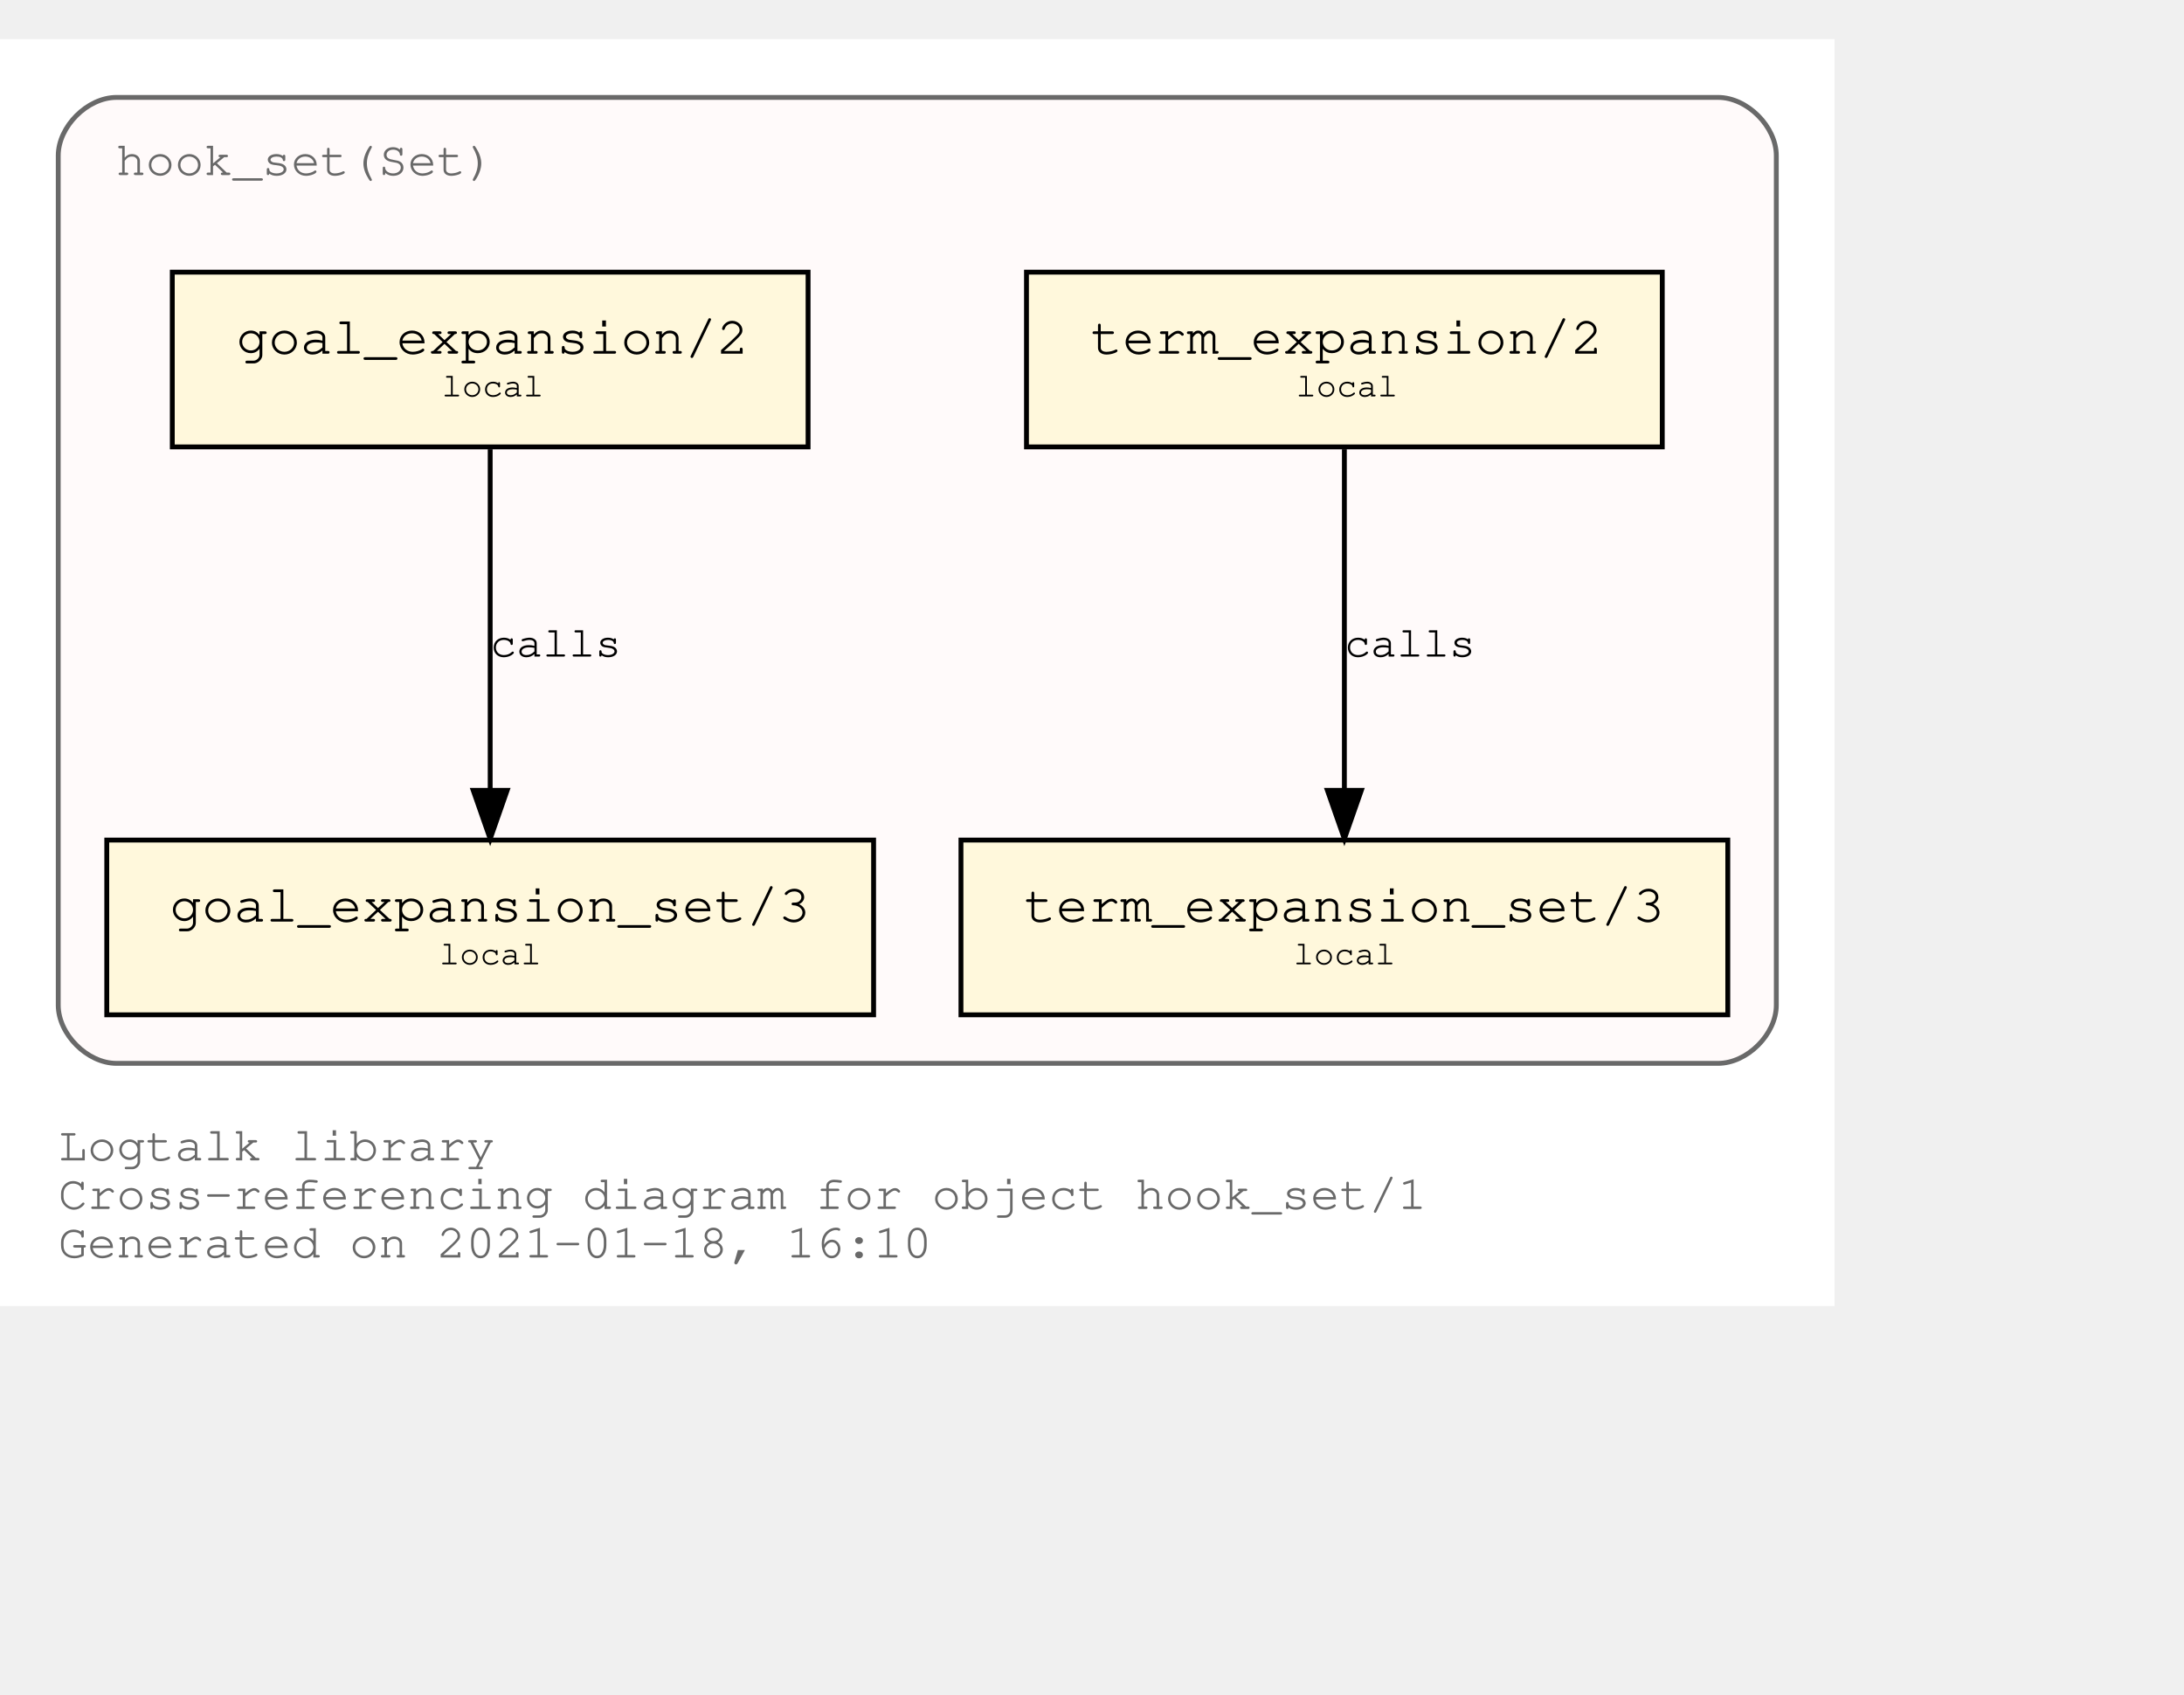
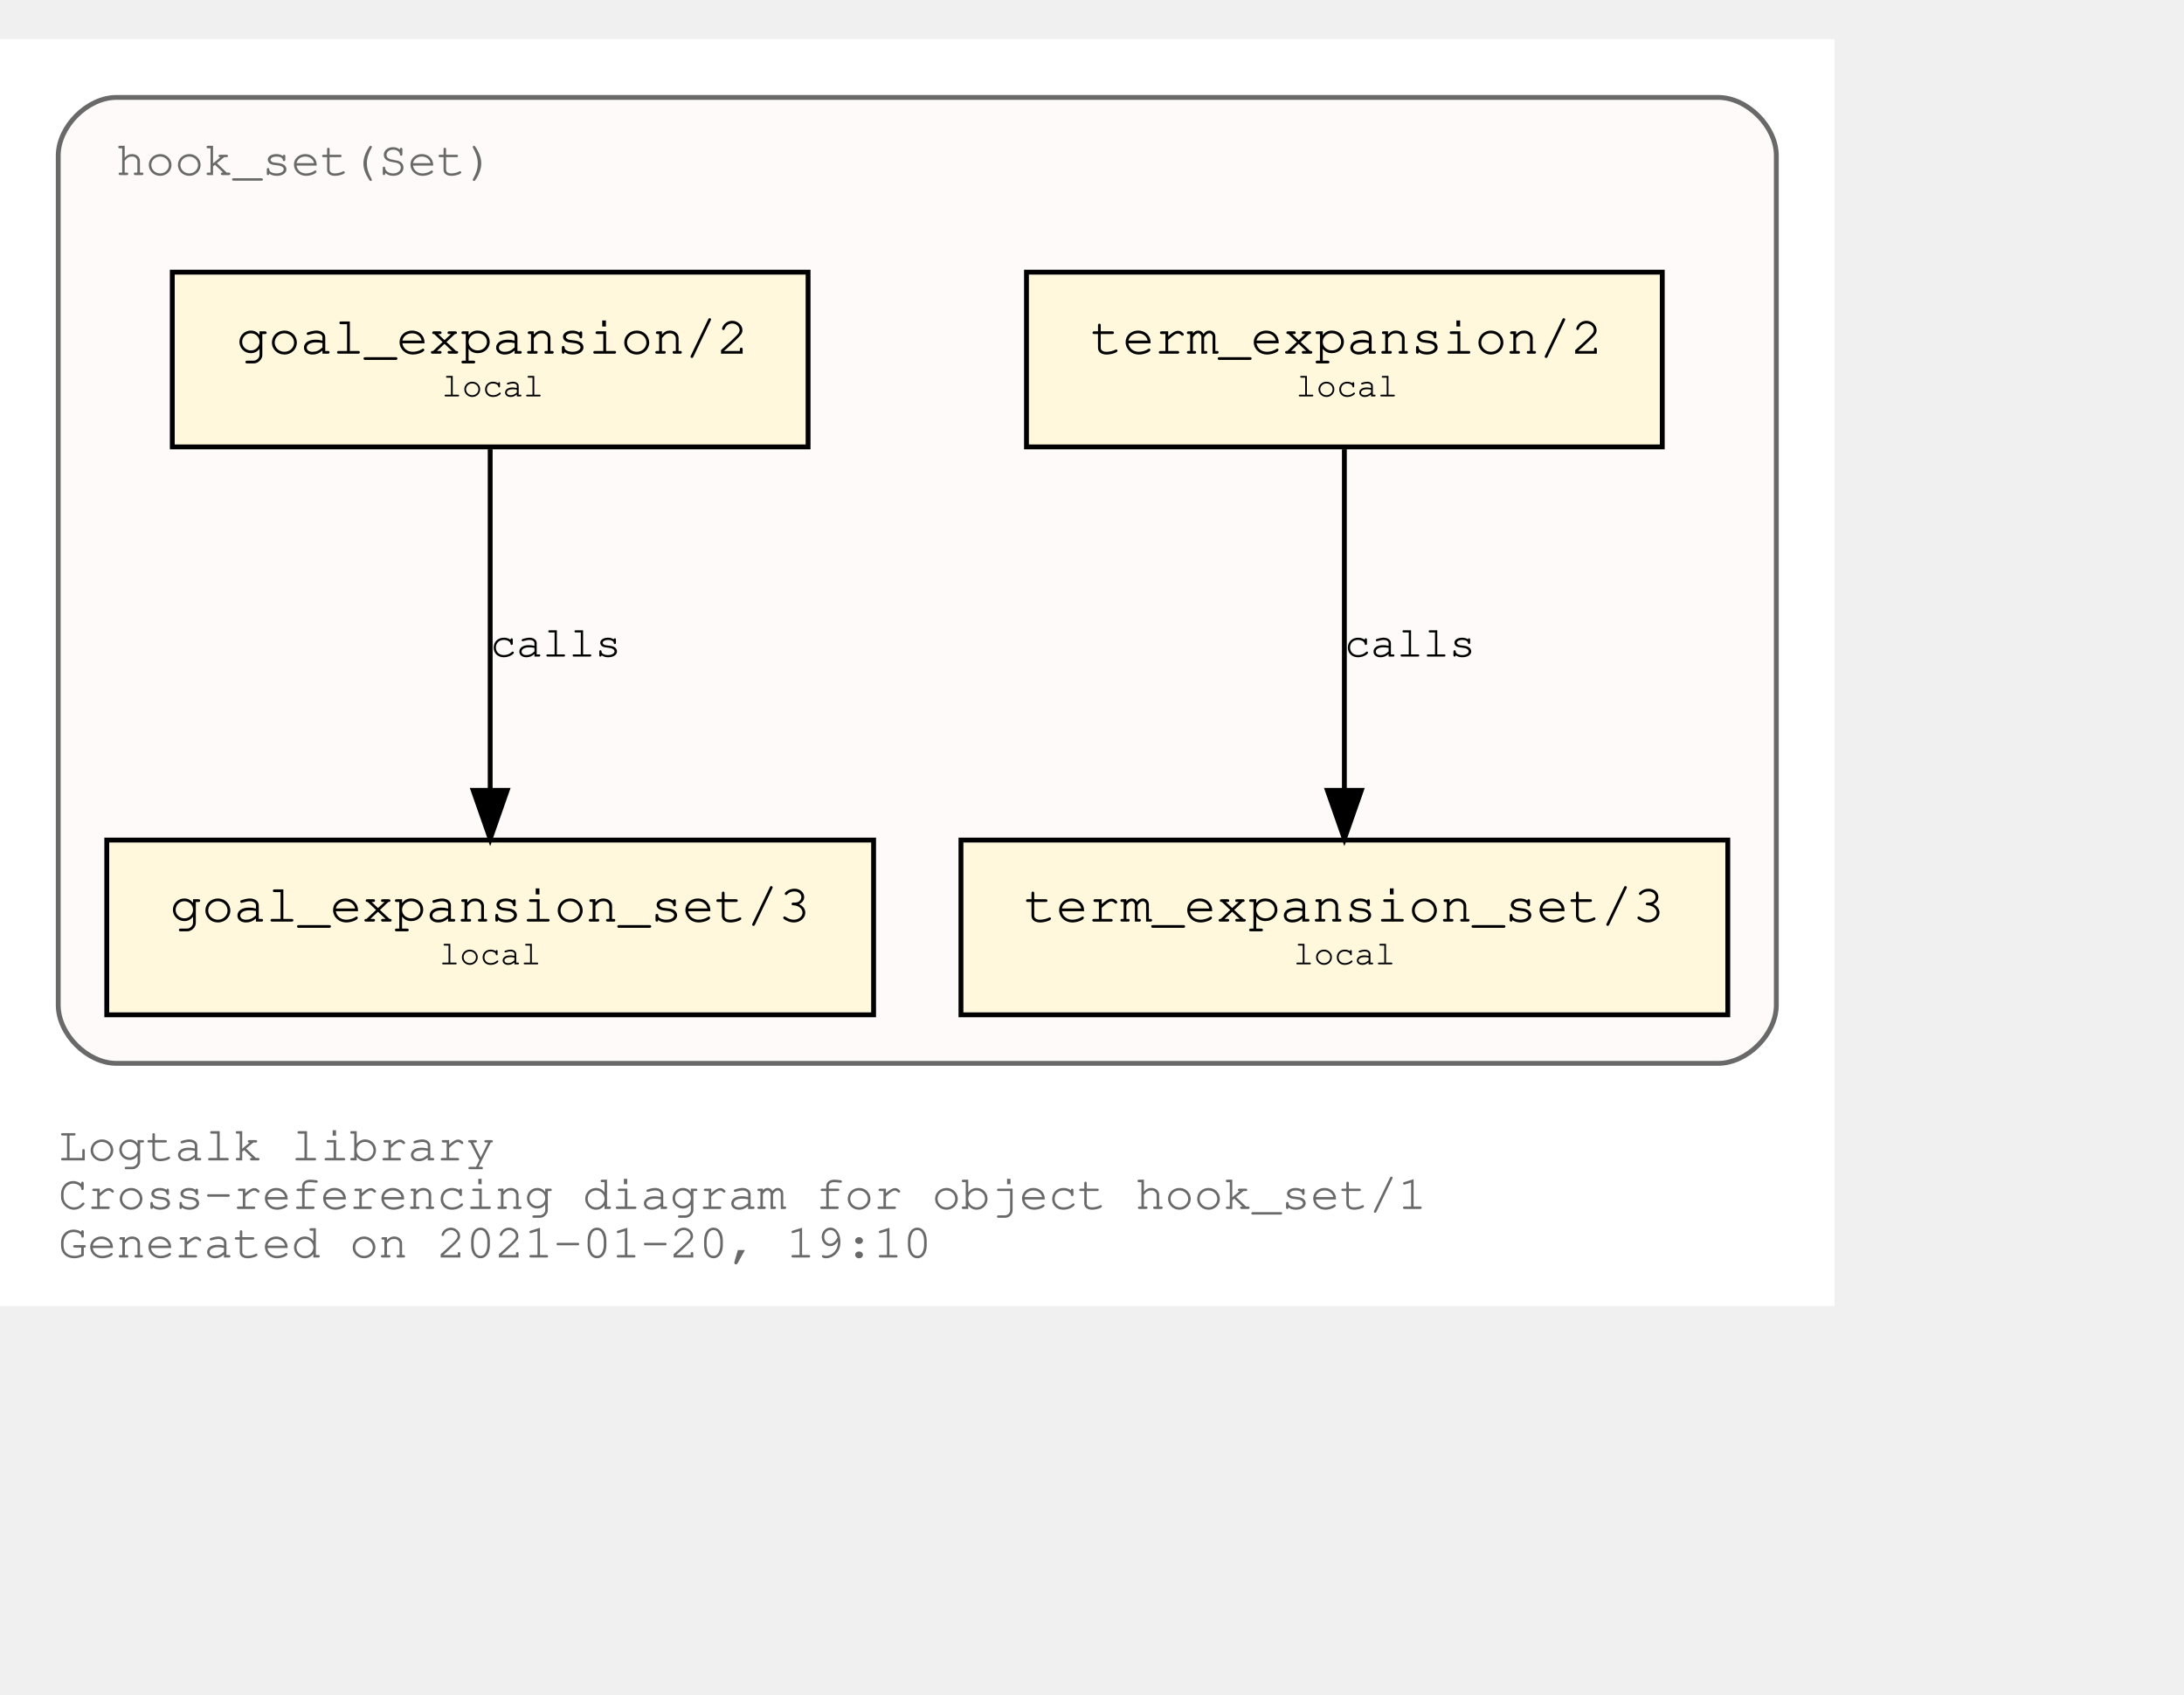
<svg xmlns="http://www.w3.org/2000/svg" xmlns:xlink="http://www.w3.org/1999/xlink" width="522pt" height="405pt" viewBox="72.00 72.00 450.00 333.00">
  <g id="graph0" class="graph" transform="scale(1 1) rotate(0) translate(76 329)">
    <polygon fill="white" stroke="transparent" points="-4,4 -4,-257 374,-257 374,4 -4,4" />
    <text text-anchor="start" x="8" y="-26" font-family="Courier,monospace" font-size="10.00" fill="dimgray">Logtalk library</text>
    <text text-anchor="start" x="8" y="-16" font-family="Courier,monospace" font-size="10.00" fill="dimgray">Cross-referencing diagram for object hook_set/1</text>
-     <text text-anchor="start" x="8" y="-6" font-family="Courier,monospace" font-size="10.00" fill="dimgray">Generated on 2021-01-18, 16:10</text>
+     <text text-anchor="start" x="8" y="-6" font-family="Courier,monospace" font-size="10.00" fill="dimgray">Generated on 2021-01-20, 19:10</text>
    <g id="clust1" class="cluster">
      <g id="a_clust1">
        <a xlink:title="hook_set(Set)">
          <path fill="snow" stroke="dimgray" d="M20,-46C20,-46 350,-46 350,-46 356,-46 362,-52 362,-58 362,-58 362,-233 362,-233 362,-239 356,-245 350,-245 350,-245 20,-245 20,-245 14,-245 8,-239 8,-233 8,-233 8,-58 8,-58 8,-52 14,-46 20,-46" />
          <g id="a_clust1_0">
-             <a xlink:href="https://github.com/LogtalkDotOrg/logtalk3/tree/05e6022f2627adb03223f5f53a66decb7539886e/library/hook_flows/hook_set.lgt" xlink:title="https://github.com/LogtalkDotOrg/logtalk3/tree/05e6022f2627adb03223f5f53a66decb7539886e/library/hook_flows/hook_set.lgt">
+             <a xlink:href="https://github.com/LogtalkDotOrg/logtalk3/tree/9cedb87166f262bb5ab9ed9cd148da18c0c12f74/library/hook_flows/hook_set.lgt" xlink:title="https://github.com/LogtalkDotOrg/logtalk3/tree/9cedb87166f262bb5ab9ed9cd148da18c0c12f74/library/hook_flows/hook_set.lgt">
              <text text-anchor="start" x="19.99" y="-229" font-family="Courier,monospace" font-size="10.00" fill="dimgray">hook_set(Set)</text>
            </a>
          </g>
        </a>
      </g>
    </g>
    <g id="node1" class="node">
      <g id="a_node1">
-         <a xlink:href="https://github.com/LogtalkDotOrg/logtalk3/tree/05e6022f2627adb03223f5f53a66decb7539886e/library/hook_flows/hook_set.lgt#L39" xlink:title="https://github.com/LogtalkDotOrg/logtalk3/tree/05e6022f2627adb03223f5f53a66decb7539886e/library/hook_flows/hook_set.lgt#L39">
+         <a xlink:href="https://github.com/LogtalkDotOrg/logtalk3/tree/9cedb87166f262bb5ab9ed9cd148da18c0c12f74/library/hook_flows/hook_set.lgt#L39" xlink:title="https://github.com/LogtalkDotOrg/logtalk3/tree/9cedb87166f262bb5ab9ed9cd148da18c0c12f74/library/hook_flows/hook_set.lgt#L39">
          <polygon fill="cornsilk" stroke="black" points="338.5,-209 207.5,-209 207.5,-173 338.5,-173 338.5,-209" />
          <text text-anchor="start" x="215.8" y="-192.8" font-family="Courier,monospace" font-size="9.00"> </text>
          <text text-anchor="start" x="220.69" y="-192.2" font-family="Courier,monospace" font-size="11.00">term_expansion/2</text>
          <text text-anchor="start" x="325.8" y="-192.8" font-family="Courier,monospace" font-size="9.00"> </text>
          <text text-anchor="start" x="215.8" y="-182.8" font-family="Courier,monospace" font-size="9.00"> </text>
          <text text-anchor="start" x="263" y="-183.4" font-family="Courier,monospace" font-size="7.00">local</text>
          <text text-anchor="start" x="325.8" y="-182.8" font-family="Courier,monospace" font-size="9.00"> </text>
        </a>
      </g>
    </g>
    <g id="node2" class="node">
      <g id="a_node2">
-         <a xlink:href="https://github.com/LogtalkDotOrg/logtalk3/tree/05e6022f2627adb03223f5f53a66decb7539886e/library/hook_flows/hook_set.lgt#L43" xlink:title="https://github.com/LogtalkDotOrg/logtalk3/tree/05e6022f2627adb03223f5f53a66decb7539886e/library/hook_flows/hook_set.lgt#L43">
+         <a xlink:href="https://github.com/LogtalkDotOrg/logtalk3/tree/9cedb87166f262bb5ab9ed9cd148da18c0c12f74/library/hook_flows/hook_set.lgt#L43" xlink:title="https://github.com/LogtalkDotOrg/logtalk3/tree/9cedb87166f262bb5ab9ed9cd148da18c0c12f74/library/hook_flows/hook_set.lgt#L43">
          <polygon fill="cornsilk" stroke="black" points="352,-92 194,-92 194,-56 352,-56 352,-92" />
          <text text-anchor="start" x="201.8" y="-75.8" font-family="Courier,monospace" font-size="9.00"> </text>
          <text text-anchor="start" x="206.99" y="-75.2" font-family="Courier,monospace" font-size="11.00">term_expansion_set/3</text>
          <text text-anchor="start" x="338.8" y="-75.8" font-family="Courier,monospace" font-size="9.00"> </text>
          <text text-anchor="start" x="201.8" y="-65.8" font-family="Courier,monospace" font-size="9.00"> </text>
          <text text-anchor="start" x="262.5" y="-66.4" font-family="Courier,monospace" font-size="7.00">local</text>
          <text text-anchor="start" x="338.8" y="-65.8" font-family="Courier,monospace" font-size="9.00"> </text>
        </a>
      </g>
    </g>
    <g id="edge1" class="edge">
      <g id="a_edge1">
-         <a xlink:href="https://github.com/LogtalkDotOrg/logtalk3/tree/05e6022f2627adb03223f5f53a66decb7539886e/library/hook_flows/hook_set.lgt#L39" xlink:title="calls">
+         <a xlink:href="https://github.com/LogtalkDotOrg/logtalk3/tree/9cedb87166f262bb5ab9ed9cd148da18c0c12f74/library/hook_flows/hook_set.lgt#L39" xlink:title="calls">
          <path fill="none" stroke="black" d="M273,-172.53C273,-153.94 273,-124.24 273,-102.5" />
          <polygon fill="black" stroke="black" points="276.5,-102.25 273,-92.25 269.5,-102.25 276.5,-102.25" />
        </a>
      </g>
      <g id="a_edge1-label">
-         <a xlink:href="https://github.com/LogtalkDotOrg/logtalk3/tree/05e6022f2627adb03223f5f53a66decb7539886e/library/hook_flows/hook_set.lgt#L39" xlink:title="https://github.com/LogtalkDotOrg/logtalk3/tree/05e6022f2627adb03223f5f53a66decb7539886e/library/hook_flows/hook_set.lgt#L39">
+         <a xlink:href="https://github.com/LogtalkDotOrg/logtalk3/tree/9cedb87166f262bb5ab9ed9cd148da18c0c12f74/library/hook_flows/hook_set.lgt#L39" xlink:title="https://github.com/LogtalkDotOrg/logtalk3/tree/9cedb87166f262bb5ab9ed9cd148da18c0c12f74/library/hook_flows/hook_set.lgt#L39">
          <text text-anchor="start" x="273" y="-129.8" font-family="Courier,monospace" font-size="9.00">calls</text>
        </a>
      </g>
    </g>
    <g id="node3" class="node">
      <g id="a_node3">
-         <a xlink:href="https://github.com/LogtalkDotOrg/logtalk3/tree/05e6022f2627adb03223f5f53a66decb7539886e/library/hook_flows/hook_set.lgt#L50" xlink:title="https://github.com/LogtalkDotOrg/logtalk3/tree/05e6022f2627adb03223f5f53a66decb7539886e/library/hook_flows/hook_set.lgt#L50">
+         <a xlink:href="https://github.com/LogtalkDotOrg/logtalk3/tree/9cedb87166f262bb5ab9ed9cd148da18c0c12f74/library/hook_flows/hook_set.lgt#L50" xlink:title="https://github.com/LogtalkDotOrg/logtalk3/tree/9cedb87166f262bb5ab9ed9cd148da18c0c12f74/library/hook_flows/hook_set.lgt#L50">
          <polygon fill="cornsilk" stroke="black" points="162.5,-209 31.5,-209 31.5,-173 162.5,-173 162.5,-209" />
          <text text-anchor="start" x="39.8" y="-192.8" font-family="Courier,monospace" font-size="9.00"> </text>
          <text text-anchor="start" x="44.69" y="-192.2" font-family="Courier,monospace" font-size="11.00">goal_expansion/2</text>
          <text text-anchor="start" x="149.8" y="-192.8" font-family="Courier,monospace" font-size="9.00"> </text>
          <text text-anchor="start" x="39.8" y="-182.8" font-family="Courier,monospace" font-size="9.00"> </text>
          <text text-anchor="start" x="87" y="-183.4" font-family="Courier,monospace" font-size="7.00">local</text>
          <text text-anchor="start" x="149.8" y="-182.8" font-family="Courier,monospace" font-size="9.00"> </text>
        </a>
      </g>
    </g>
    <g id="node4" class="node">
      <g id="a_node4">
-         <a xlink:href="https://github.com/LogtalkDotOrg/logtalk3/tree/05e6022f2627adb03223f5f53a66decb7539886e/library/hook_flows/hook_set.lgt#L54" xlink:title="https://github.com/LogtalkDotOrg/logtalk3/tree/05e6022f2627adb03223f5f53a66decb7539886e/library/hook_flows/hook_set.lgt#L54">
+         <a xlink:href="https://github.com/LogtalkDotOrg/logtalk3/tree/9cedb87166f262bb5ab9ed9cd148da18c0c12f74/library/hook_flows/hook_set.lgt#L54" xlink:title="https://github.com/LogtalkDotOrg/logtalk3/tree/9cedb87166f262bb5ab9ed9cd148da18c0c12f74/library/hook_flows/hook_set.lgt#L54">
          <polygon fill="cornsilk" stroke="black" points="176,-92 18,-92 18,-56 176,-56 176,-92" />
          <text text-anchor="start" x="25.8" y="-75.8" font-family="Courier,monospace" font-size="9.00"> </text>
          <text text-anchor="start" x="30.99" y="-75.2" font-family="Courier,monospace" font-size="11.00">goal_expansion_set/3</text>
          <text text-anchor="start" x="162.8" y="-75.8" font-family="Courier,monospace" font-size="9.00"> </text>
          <text text-anchor="start" x="25.8" y="-65.8" font-family="Courier,monospace" font-size="9.00"> </text>
          <text text-anchor="start" x="86.5" y="-66.4" font-family="Courier,monospace" font-size="7.00">local</text>
          <text text-anchor="start" x="162.8" y="-65.8" font-family="Courier,monospace" font-size="9.00"> </text>
        </a>
      </g>
    </g>
    <g id="edge2" class="edge">
      <g id="a_edge2">
-         <a xlink:href="https://github.com/LogtalkDotOrg/logtalk3/tree/05e6022f2627adb03223f5f53a66decb7539886e/library/hook_flows/hook_set.lgt#L50" xlink:title="calls">
+         <a xlink:href="https://github.com/LogtalkDotOrg/logtalk3/tree/9cedb87166f262bb5ab9ed9cd148da18c0c12f74/library/hook_flows/hook_set.lgt#L50" xlink:title="calls">
          <path fill="none" stroke="black" d="M97,-172.53C97,-153.94 97,-124.24 97,-102.5" />
          <polygon fill="black" stroke="black" points="100.5,-102.25 97,-92.25 93.5,-102.25 100.5,-102.25" />
        </a>
      </g>
      <g id="a_edge2-label">
-         <a xlink:href="https://github.com/LogtalkDotOrg/logtalk3/tree/05e6022f2627adb03223f5f53a66decb7539886e/library/hook_flows/hook_set.lgt#L50" xlink:title="https://github.com/LogtalkDotOrg/logtalk3/tree/05e6022f2627adb03223f5f53a66decb7539886e/library/hook_flows/hook_set.lgt#L50">
+         <a xlink:href="https://github.com/LogtalkDotOrg/logtalk3/tree/9cedb87166f262bb5ab9ed9cd148da18c0c12f74/library/hook_flows/hook_set.lgt#L50" xlink:title="https://github.com/LogtalkDotOrg/logtalk3/tree/9cedb87166f262bb5ab9ed9cd148da18c0c12f74/library/hook_flows/hook_set.lgt#L50">
          <text text-anchor="start" x="97" y="-129.8" font-family="Courier,monospace" font-size="9.00">calls</text>
        </a>
      </g>
    </g>
  </g>
</svg>
